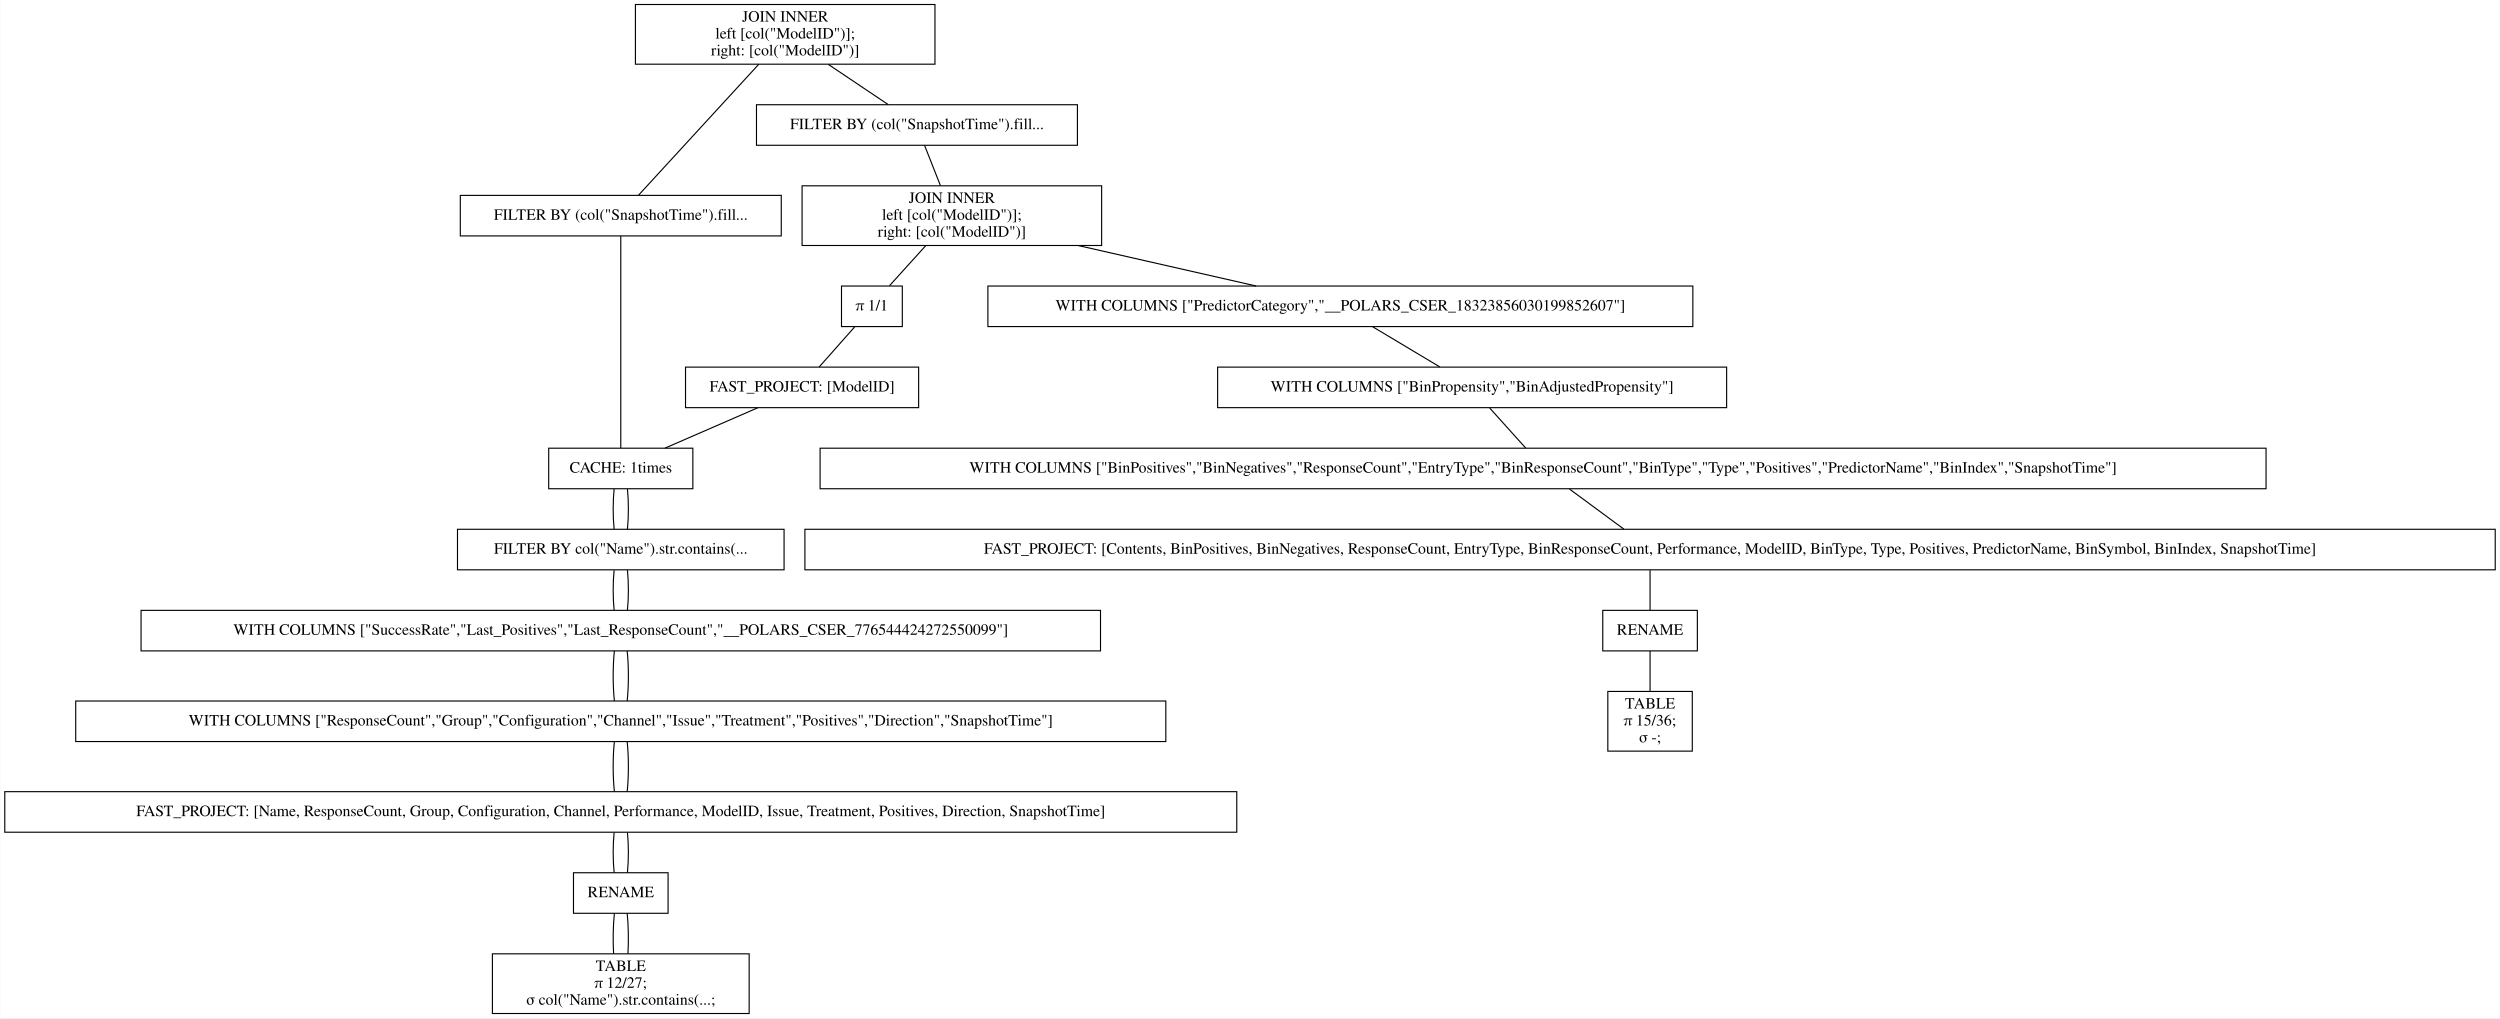
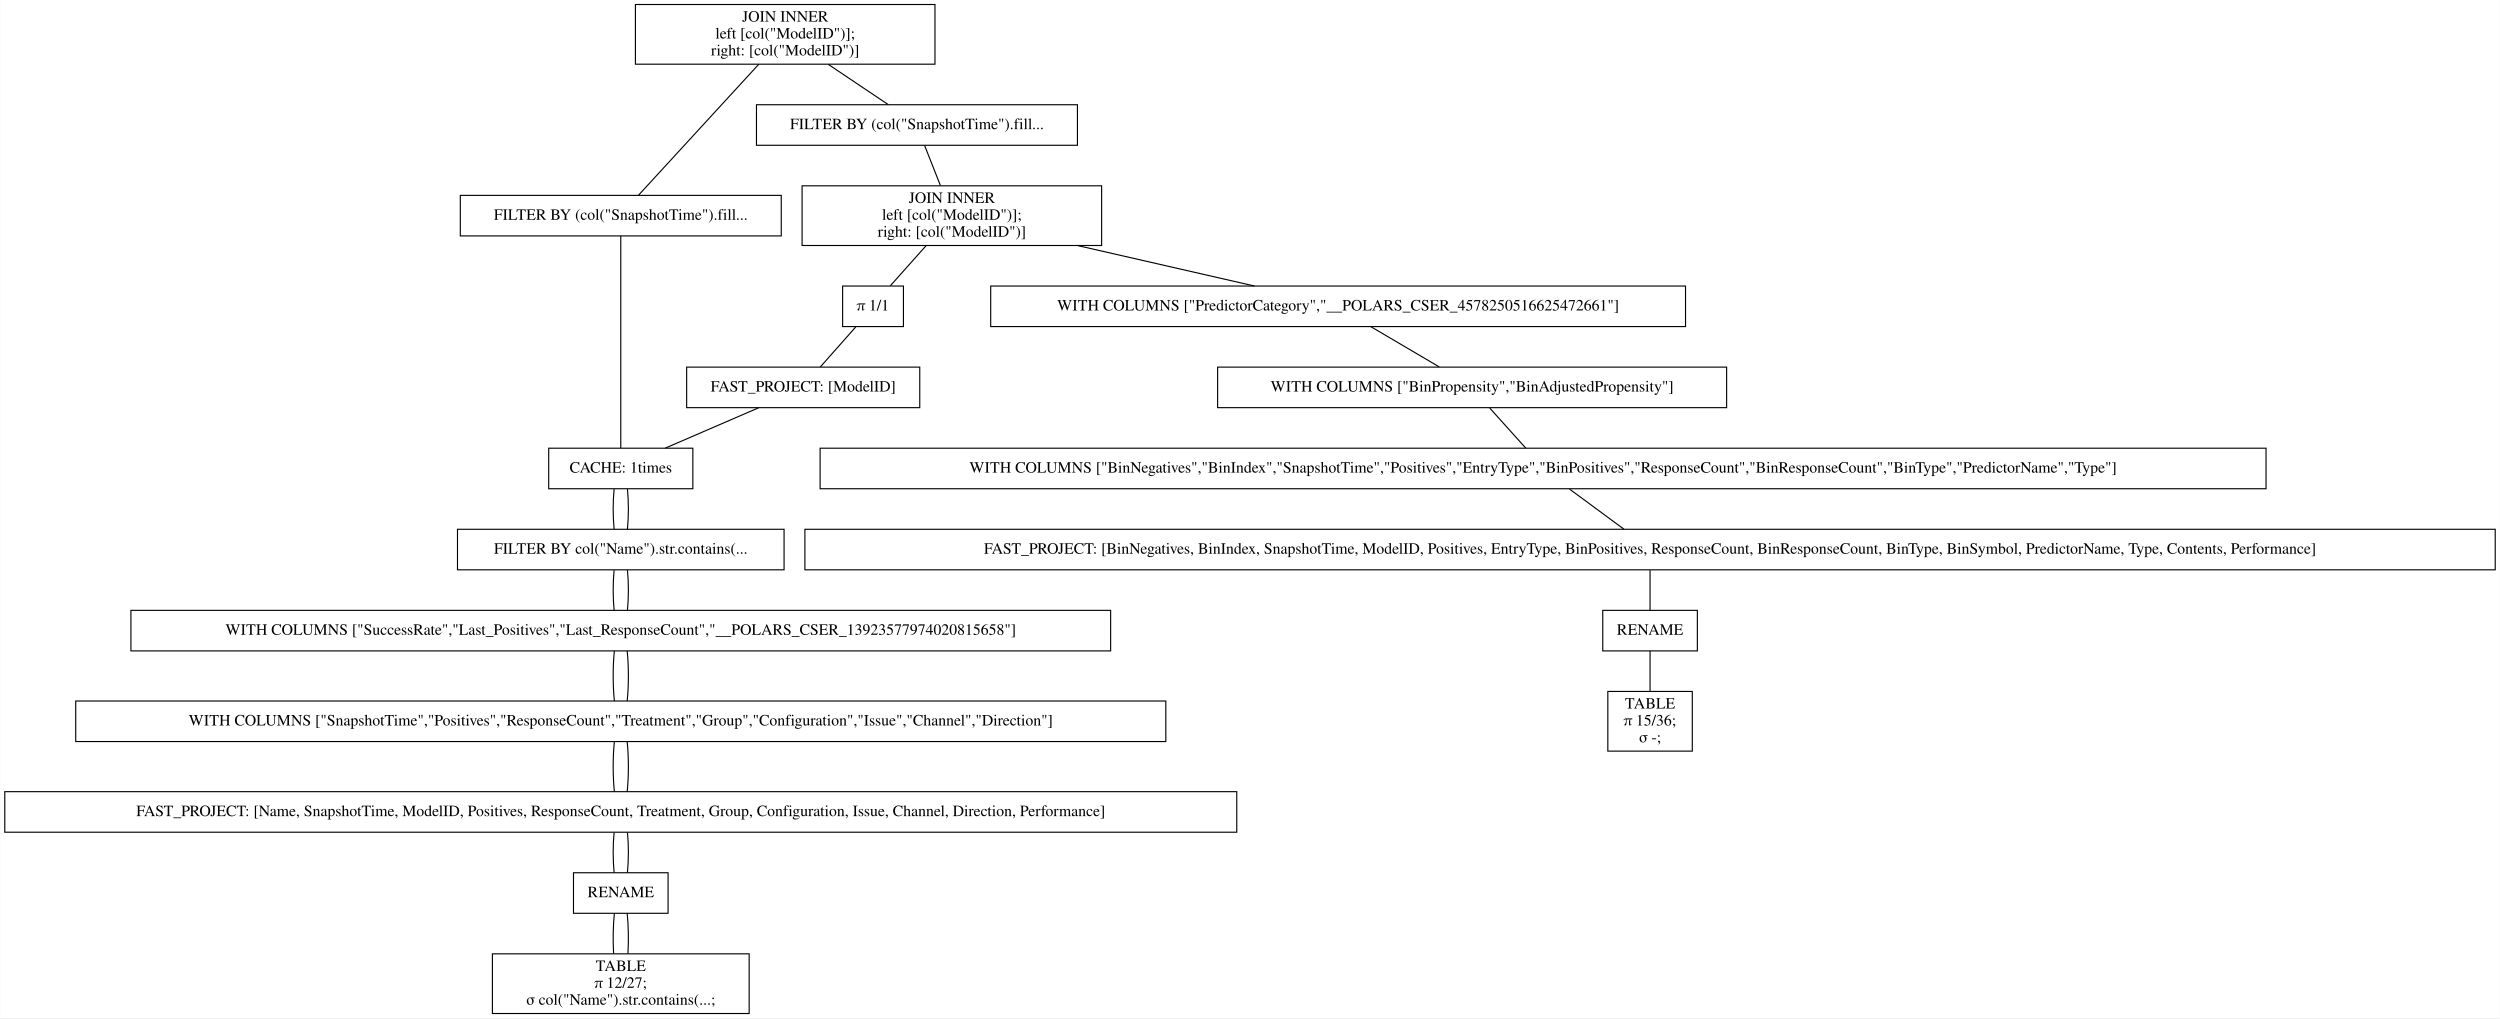
<svg xmlns="http://www.w3.org/2000/svg" width="2220pt" height="904pt" viewBox="0.00 0.00 2219.50 904.00">
  <g id="graph0" class="graph" transform="scale(1 1) rotate(0) translate(4 900)">
    <polygon fill="white" stroke="transparent" points="-4,4 -4,-900 2215.5,-900 2215.5,4 -4,4" />
    <g id="node1" class="node">
      <polygon fill="none" stroke="black" points="826,-896 560,-896 560,-843 826,-843 826,-896" />
      <text text-anchor="middle" x="693" y="-880.8" font-family="Times,serif" font-size="14.00">JOIN INNER</text>
      <text text-anchor="middle" x="693" y="-865.8" font-family="Times,serif" font-size="14.00">                    left [col("ModelID")];</text>
      <text text-anchor="middle" x="693" y="-850.8" font-family="Times,serif" font-size="14.00">                    right: [col("ModelID")]</text>
    </g>
    <g id="node2" class="node">
      <polygon fill="none" stroke="black" points="689.5,-726.5 404.5,-726.5 404.5,-690.5 689.5,-690.5 689.5,-726.5" />
      <text text-anchor="middle" x="547" y="-704.8" font-family="Times,serif" font-size="14.00">FILTER BY (col("SnapshotTime").fill...</text>
    </g>
    <g id="edge1" class="edge">
      <path fill="none" stroke="black" d="M669.54,-842.95C639.56,-810.3 588.45,-754.65 562.75,-726.65" />
    </g>
    <g id="node10" class="node">
      <polygon fill="none" stroke="black" points="952.5,-807 667.5,-807 667.5,-771 952.5,-771 952.5,-807" />
      <text text-anchor="middle" x="810" y="-785.3" font-family="Times,serif" font-size="14.00">FILTER BY (col("SnapshotTime").fill...</text>
    </g>
    <g id="edge9" class="edge">
      <path fill="none" stroke="black" d="M731.31,-842.8C748.77,-831.08 768.97,-817.53 784.53,-807.09" />
    </g>
    <g id="node3" class="node">
      <polygon fill="none" stroke="black" points="611,-502 483,-502 483,-466 611,-466 611,-502" />
      <text text-anchor="middle" x="547" y="-480.3" font-family="Times,serif" font-size="14.00">CACHE: 1times</text>
    </g>
    <g id="edge2" class="edge">
      <path fill="none" stroke="black" d="M547,-690.41C547,-648.99 547,-543.62 547,-502.15" />
    </g>
    <g id="node4" class="node">
      <polygon fill="none" stroke="black" points="692,-430 402,-430 402,-394 692,-394 692,-430" />
      <text text-anchor="middle" x="547" y="-408.3" font-family="Times,serif" font-size="14.00">FILTER BY col("Name").str.contains(...</text>
    </g>
    <g id="edge3" class="edge">
      <path fill="none" stroke="black" d="M541.08,-465.7C539.97,-454.85 539.97,-440.92 541.1,-430.1" />
    </g>
    <g id="edge20" class="edge">
      <path fill="none" stroke="black" d="M552.92,-465.7C554.03,-454.85 554.03,-440.92 552.9,-430.1" />
    </g>
    <g id="node5" class="node">
-       <polygon fill="none" stroke="black" points="973,-358 121,-358 121,-322 973,-322 973,-358" />
-       <text text-anchor="middle" x="547" y="-336.3" font-family="Times,serif" font-size="14.00">WITH COLUMNS ["SuccessRate","Last_Positives","Last_ResponseCount","__POLARS_CSER_776544424272550099"]</text>
+       <polygon fill="none" stroke="black" points="982,-358 112,-358 112,-322 982,-322 982,-358" />
+       <text text-anchor="middle" x="547" y="-336.3" font-family="Times,serif" font-size="14.00">WITH COLUMNS ["SuccessRate","Last_Positives","Last_ResponseCount","__POLARS_CSER_13923577974020815658"]</text>
    </g>
    <g id="edge4" class="edge">
      <path fill="none" stroke="black" d="M541.08,-393.7C539.97,-382.85 539.97,-368.92 541.1,-358.1" />
    </g>
    <g id="edge21" class="edge">
      <path fill="none" stroke="black" d="M552.92,-393.7C554.03,-382.85 554.03,-368.92 552.9,-358.1" />
    </g>
    <g id="node6" class="node">
      <polygon fill="none" stroke="black" points="1031,-277.5 63,-277.5 63,-241.5 1031,-241.5 1031,-277.5" />
-       <text text-anchor="middle" x="547" y="-255.8" font-family="Times,serif" font-size="14.00">WITH COLUMNS ["ResponseCount","Group","Configuration","Channel","Issue","Treatment","Positives","Direction","SnapshotTime"]</text>
+       <text text-anchor="middle" x="547" y="-255.8" font-family="Times,serif" font-size="14.00">WITH COLUMNS ["SnapshotTime","Positives","ResponseCount","Treatment","Group","Configuration","Issue","Channel","Direction"]</text>
    </g>
    <g id="edge5" class="edge">
      <path fill="none" stroke="black" d="M541.32,-321.97C539.89,-308.8 539.89,-290.66 541.33,-277.5" />
    </g>
    <g id="edge22" class="edge">
      <path fill="none" stroke="black" d="M552.68,-321.97C554.11,-308.8 554.11,-290.66 552.67,-277.5" />
    </g>
    <g id="node7" class="node">
      <polygon fill="none" stroke="black" points="1094,-197 0,-197 0,-161 1094,-161 1094,-197" />
-       <text text-anchor="middle" x="547" y="-175.3" font-family="Times,serif" font-size="14.00">FAST_PROJECT: [Name, ResponseCount, Group, Configuration, Channel, Performance, ModelID, Issue, Treatment, Positives, Direction, SnapshotTime]</text>
+       <text text-anchor="middle" x="547" y="-175.3" font-family="Times,serif" font-size="14.00">FAST_PROJECT: [Name, SnapshotTime, ModelID, Positives, ResponseCount, Treatment, Group, Configuration, Issue, Channel, Direction, Performance]</text>
    </g>
    <g id="edge6" class="edge">
      <path fill="none" stroke="black" d="M541.32,-241.47C539.89,-228.3 539.89,-210.16 541.33,-197" />
    </g>
    <g id="edge23" class="edge">
      <path fill="none" stroke="black" d="M552.68,-241.47C554.11,-228.3 554.11,-210.16 552.67,-197" />
    </g>
    <g id="node8" class="node">
      <polygon fill="none" stroke="black" points="589,-125 505,-125 505,-89 589,-89 589,-125" />
      <text text-anchor="middle" x="547" y="-103.3" font-family="Times,serif" font-size="14.00">RENAME</text>
    </g>
    <g id="edge7" class="edge">
      <path fill="none" stroke="black" d="M541.08,-160.7C539.97,-149.85 539.97,-135.92 541.1,-125.1" />
    </g>
    <g id="edge24" class="edge">
      <path fill="none" stroke="black" d="M552.92,-160.7C554.03,-149.85 554.03,-135.92 552.9,-125.1" />
    </g>
    <g id="node9" class="node">
      <polygon fill="none" stroke="black" points="661,-53 433,-53 433,0 661,0 661,-53" />
      <text text-anchor="middle" x="547" y="-37.8" font-family="Times,serif" font-size="14.00">TABLE</text>
      <text text-anchor="middle" x="547" y="-22.8" font-family="Times,serif" font-size="14.00">π 12/27;</text>
      <text text-anchor="middle" x="547" y="-7.8" font-family="Times,serif" font-size="14.00">σ col("Name").str.contains(...;</text>
    </g>
    <g id="edge8" class="edge">
      <path fill="none" stroke="black" d="M541.32,-88.97C540.19,-78.51 539.95,-64.9 540.62,-53.16" />
    </g>
    <g id="edge25" class="edge">
      <path fill="none" stroke="black" d="M552.68,-88.97C553.81,-78.51 554.05,-64.9 553.38,-53.16" />
    </g>
    <g id="node11" class="node">
      <polygon fill="none" stroke="black" points="974,-735 708,-735 708,-682 974,-682 974,-735" />
      <text text-anchor="middle" x="841" y="-719.8" font-family="Times,serif" font-size="14.00">JOIN INNER</text>
      <text text-anchor="middle" x="841" y="-704.8" font-family="Times,serif" font-size="14.00">                    left [col("ModelID")];</text>
      <text text-anchor="middle" x="841" y="-689.8" font-family="Times,serif" font-size="14.00">                    right: [col("ModelID")]</text>
    </g>
    <g id="edge10" class="edge">
      <path fill="none" stroke="black" d="M816.73,-770.97C820.86,-760.51 826.23,-746.9 830.87,-735.16" />
    </g>
    <g id="node12" class="node">
-       <polygon fill="none" stroke="black" points="1499,-646 873,-646 873,-610 1499,-610 1499,-646" />
-       <text text-anchor="middle" x="1186" y="-624.3" font-family="Times,serif" font-size="14.00">WITH COLUMNS ["PredictorCategory","__POLARS_CSER_18323856030199852607"]</text>
+       <polygon fill="none" stroke="black" points="1492.5,-646 875.5,-646 875.5,-610 1492.5,-610 1492.5,-646" />
+       <text text-anchor="middle" x="1184" y="-624.3" font-family="Times,serif" font-size="14.00">WITH COLUMNS ["PredictorCategory","__POLARS_CSER_4578250516625472661"]</text>
    </g>
    <g id="edge11" class="edge">
-       <path fill="none" stroke="black" d="M953.49,-681.9C1005.2,-670.14 1065.14,-656.5 1111.21,-646.02" />
+       <path fill="none" stroke="black" d="M952.84,-681.9C1004.25,-670.14 1063.84,-656.5 1109.64,-646.02" />
    </g>
    <g id="node18" class="node">
-       <polygon fill="none" stroke="black" points="797,-646 743,-646 743,-610 797,-610 797,-646" />
-       <text text-anchor="middle" x="770" y="-624.3" font-family="Times,serif" font-size="14.00">π 1/1</text>
+       <polygon fill="none" stroke="black" points="798,-646 744,-646 744,-610 798,-610 798,-646" />
+       <text text-anchor="middle" x="771" y="-624.3" font-family="Times,serif" font-size="14.00">π 1/1</text>
    </g>
    <g id="edge17" class="edge">
-       <path fill="none" stroke="black" d="M817.75,-681.8C807.24,-670.17 795.09,-656.74 785.67,-646.33" />
+       <path fill="none" stroke="black" d="M818.08,-681.8C807.71,-670.17 795.73,-656.74 786.45,-646.33" />
    </g>
    <g id="node13" class="node">
      <polygon fill="none" stroke="black" points="1529,-574 1077,-574 1077,-538 1529,-538 1529,-574" />
      <text text-anchor="middle" x="1303" y="-552.3" font-family="Times,serif" font-size="14.00">WITH COLUMNS ["BinPropensity","BinAdjustedPropensity"]</text>
    </g>
    <g id="edge12" class="edge">
-       <path fill="none" stroke="black" d="M1214.62,-609.88C1232.75,-599.03 1256.12,-585.05 1274.27,-574.19" />
+       <path fill="none" stroke="black" d="M1213.11,-609.88C1231.55,-599.03 1255.32,-585.05 1273.78,-574.19" />
    </g>
    <g id="node14" class="node">
      <polygon fill="none" stroke="black" points="2008,-502 724,-502 724,-466 2008,-466 2008,-502" />
-       <text text-anchor="middle" x="1366" y="-480.3" font-family="Times,serif" font-size="14.00">WITH COLUMNS ["BinPositives","BinNegatives","ResponseCount","EntryType","BinResponseCount","BinType","Type","Positives","PredictorName","BinIndex","SnapshotTime"]</text>
+       <text text-anchor="middle" x="1366" y="-480.3" font-family="Times,serif" font-size="14.00">WITH COLUMNS ["BinNegatives","BinIndex","SnapshotTime","Positives","EntryType","BinPositives","ResponseCount","BinResponseCount","BinType","PredictorName","Type"]</text>
    </g>
    <g id="edge13" class="edge">
      <path fill="none" stroke="black" d="M1318.57,-537.7C1328.34,-526.85 1340.87,-512.92 1350.61,-502.1" />
    </g>
    <g id="node15" class="node">
      <polygon fill="none" stroke="black" points="2211.5,-430 710.5,-430 710.5,-394 2211.5,-394 2211.5,-430" />
-       <text text-anchor="middle" x="1461" y="-408.3" font-family="Times,serif" font-size="14.00">FAST_PROJECT: [Contents, BinPositives, BinNegatives, ResponseCount, EntryType, BinResponseCount, Performance, ModelID, BinType, Type, Positives, PredictorName, BinSymbol, BinIndex, SnapshotTime]</text>
+       <text text-anchor="middle" x="1461" y="-408.3" font-family="Times,serif" font-size="14.00">FAST_PROJECT: [BinNegatives, BinIndex, SnapshotTime, ModelID, Positives, EntryType, BinPositives, ResponseCount, BinResponseCount, BinType, BinSymbol, PredictorName, Type, Contents, Performance]</text>
    </g>
    <g id="edge14" class="edge">
      <path fill="none" stroke="black" d="M1389.48,-465.7C1404.21,-454.85 1423.11,-440.92 1437.79,-430.1" />
    </g>
    <g id="node16" class="node">
      <polygon fill="none" stroke="black" points="1503,-358 1419,-358 1419,-322 1503,-322 1503,-358" />
      <text text-anchor="middle" x="1461" y="-336.3" font-family="Times,serif" font-size="14.00">RENAME</text>
    </g>
    <g id="edge15" class="edge">
      <path fill="none" stroke="black" d="M1461,-393.7C1461,-382.85 1461,-368.92 1461,-358.1" />
    </g>
    <g id="node17" class="node">
      <polygon fill="none" stroke="black" points="1498.5,-286 1423.5,-286 1423.5,-233 1498.5,-233 1498.5,-286" />
      <text text-anchor="middle" x="1461" y="-270.8" font-family="Times,serif" font-size="14.00">TABLE</text>
      <text text-anchor="middle" x="1461" y="-255.8" font-family="Times,serif" font-size="14.00">π 15/36;</text>
      <text text-anchor="middle" x="1461" y="-240.8" font-family="Times,serif" font-size="14.00">σ -;</text>
    </g>
    <g id="edge16" class="edge">
      <path fill="none" stroke="black" d="M1461,-321.97C1461,-311.51 1461,-297.9 1461,-286.16" />
    </g>
    <g id="node19" class="node">
-       <polygon fill="none" stroke="black" points="811.5,-574 604.5,-574 604.5,-538 811.5,-538 811.5,-574" />
-       <text text-anchor="middle" x="708" y="-552.3" font-family="Times,serif" font-size="14.00">FAST_PROJECT: [ModelID]</text>
+       <polygon fill="none" stroke="black" points="812.5,-574 605.5,-574 605.5,-538 812.5,-538 812.5,-574" />
+       <text text-anchor="middle" x="709" y="-552.3" font-family="Times,serif" font-size="14.00">FAST_PROJECT: [ModelID]</text>
    </g>
    <g id="edge18" class="edge">
-       <path fill="none" stroke="black" d="M754.67,-609.7C745.06,-598.85 732.73,-584.92 723.15,-574.1" />
+       <path fill="none" stroke="black" d="M755.67,-609.7C746.06,-598.85 733.73,-584.92 724.15,-574.1" />
    </g>
    <g id="edge19" class="edge">
-       <path fill="none" stroke="black" d="M668.61,-537.88C643.57,-526.99 611.27,-512.95 586.26,-502.07" />
+       <path fill="none" stroke="black" d="M669.37,-537.88C644.17,-526.99 611.67,-512.95 586.5,-502.07" />
    </g>
  </g>
</svg>
